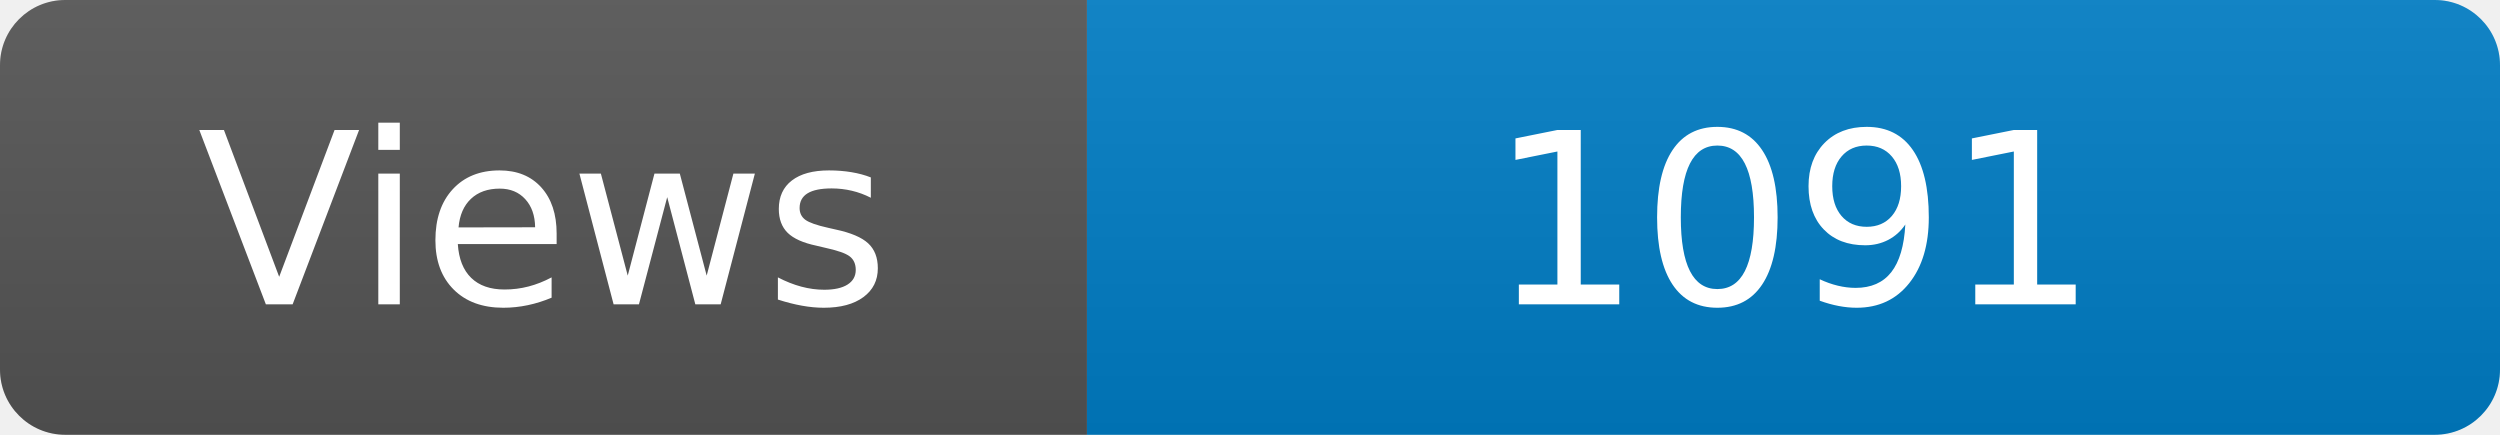
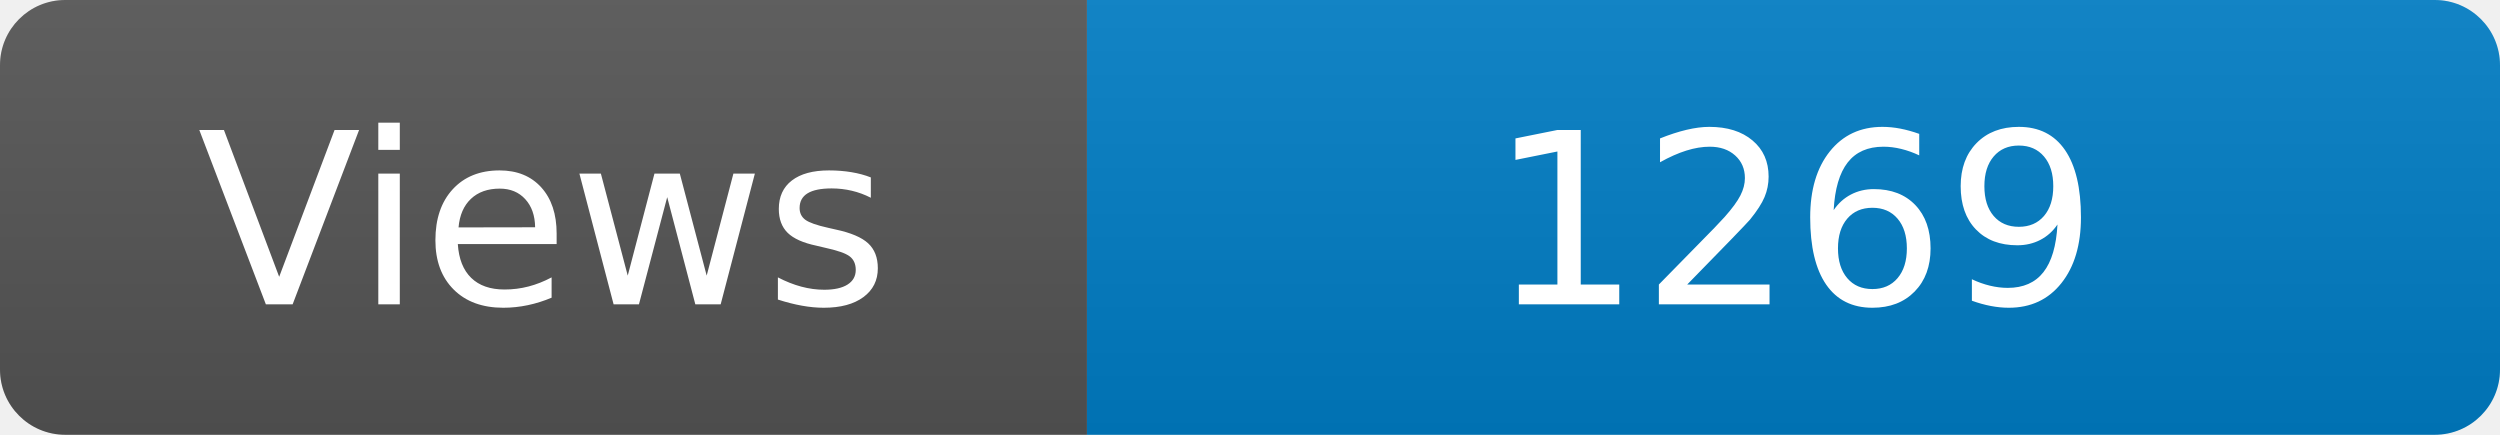
<svg xmlns="http://www.w3.org/2000/svg" width="115" height="20" role="img" aria-label="Maintained?: yes">
  <linearGradient id="s" x2="0" y2="100%">
    <stop offset="0" stop-color="#bbb" stop-opacity=".1" />
    <stop offset="1" stop-opacity=".1" />
  </linearGradient>
  <clipPath id="r">
    <rect width="115" height="20" rx="3" fill="#fff" />
  </clipPath>
  <g clip-path="url(#r)">
    <rect width="50" height="20" fill="#555" />
    <rect x="50" width="160" height="20" fill="#007ec6" />
    <rect width="115" height="20" fill="url(#s)" />
  </g>
  <g fill="#fff" text-anchor="middle" font-family="Verdana,Geneva,DejaVu Sans,sans-serif" font-size="110">
    <text x="250" y="140" transform="scale(.1)" fill="#fff">Views</text>
-     <text x="825" y="140" transform="scale(.1)" fill="#fff">1091</text>
+     <text x="825" y="140" transform="scale(.1)" fill="#fff">1269</text>
  </g>
</svg>
